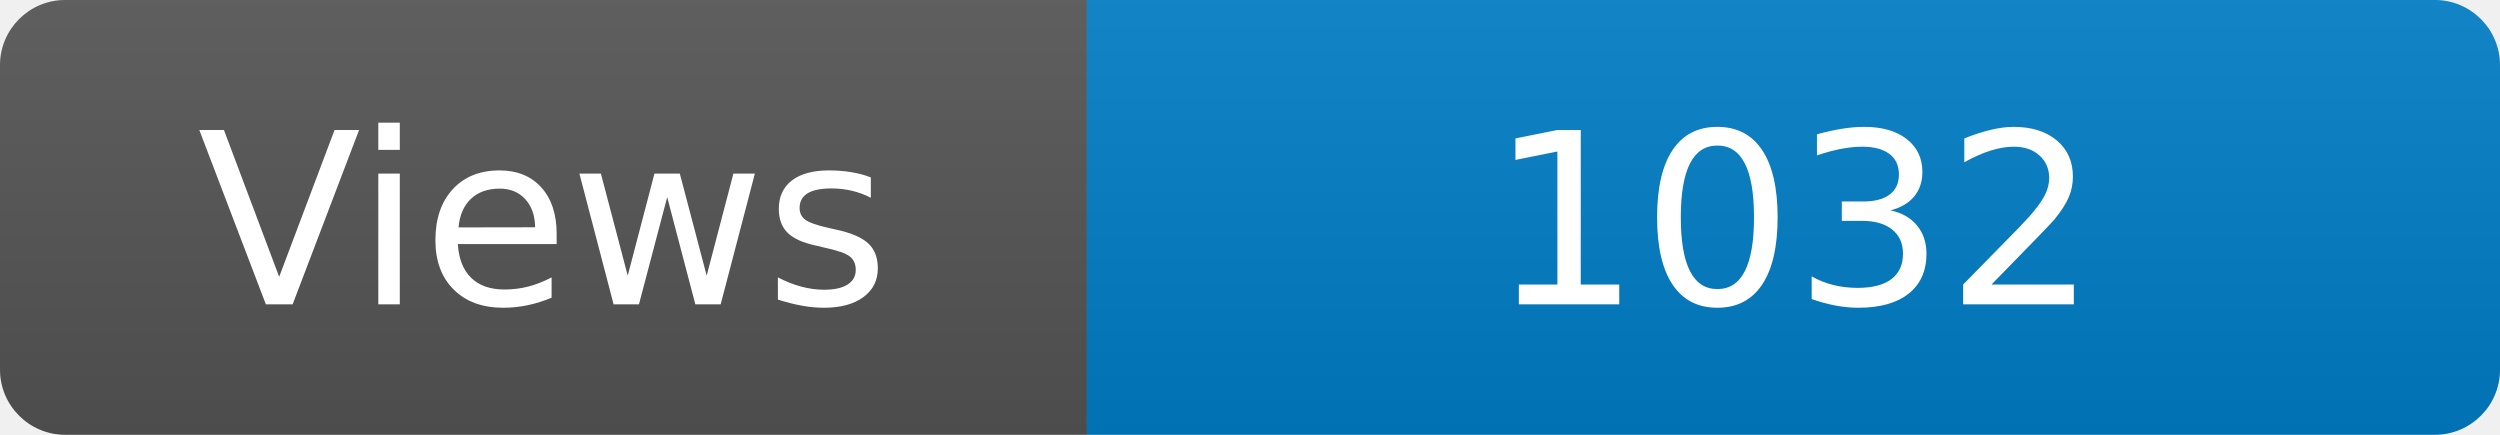
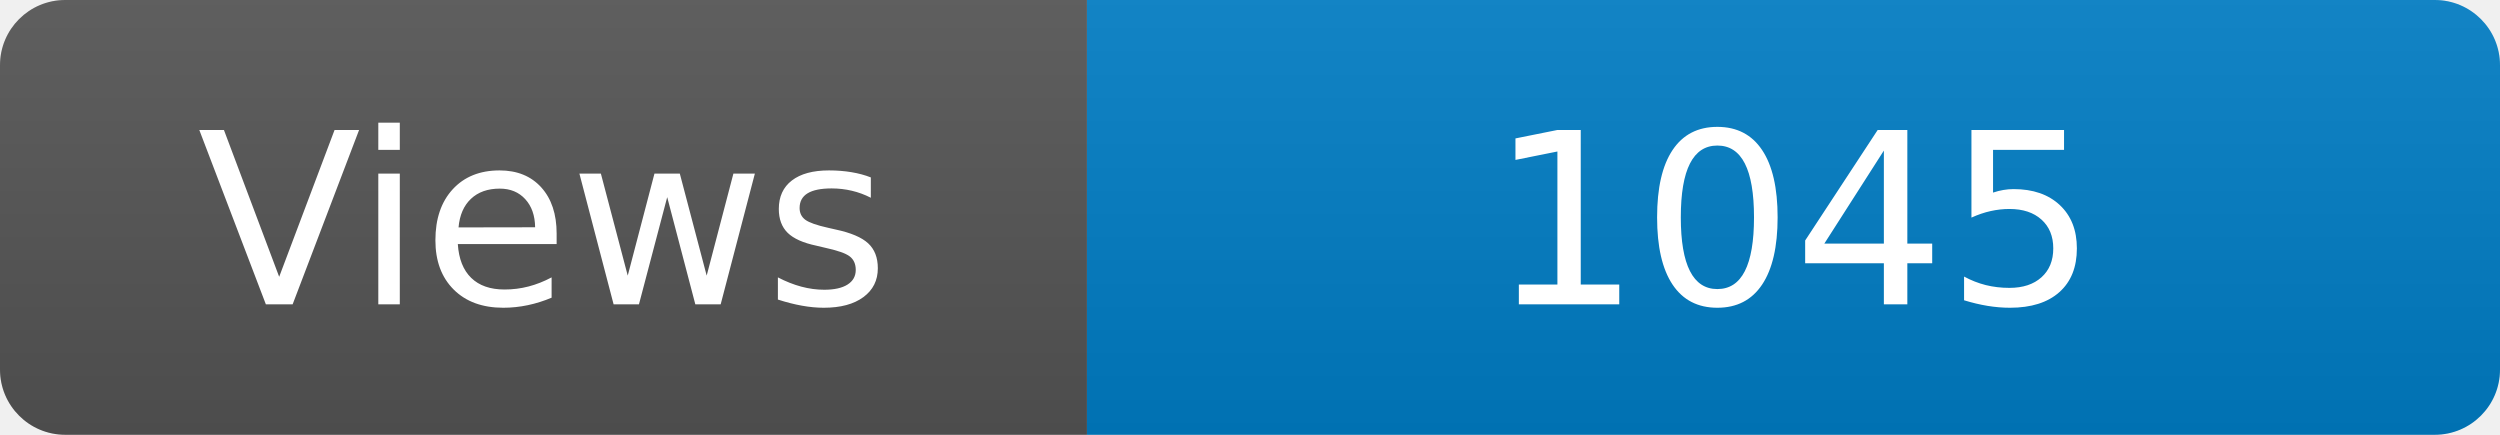
<svg xmlns="http://www.w3.org/2000/svg" width="115" height="20" role="img" aria-label="Maintained?: yes">
  <linearGradient id="s" x2="0" y2="100%">
    <stop offset="0" stop-color="#bbb" stop-opacity=".1" />
    <stop offset="1" stop-opacity=".1" />
  </linearGradient>
  <clipPath id="r">
    <rect width="115" height="20" rx="3" fill="#fff" />
  </clipPath>
  <g clip-path="url(#r)">
    <rect width="50" height="20" fill="#555" />
    <rect x="50" width="160" height="20" fill="#007ec6" />
    <rect width="115" height="20" fill="url(#s)" />
  </g>
  <g fill="#fff" text-anchor="middle" font-family="Verdana,Geneva,DejaVu Sans,sans-serif" font-size="110">
    <text x="250" y="140" transform="scale(.1)" fill="#fff">Views</text>
-     <text x="825" y="140" transform="scale(.1)" fill="#fff">1032</text>
+     <text x="825" y="140" transform="scale(.1)" fill="#fff">1045</text>
  </g>
</svg>
